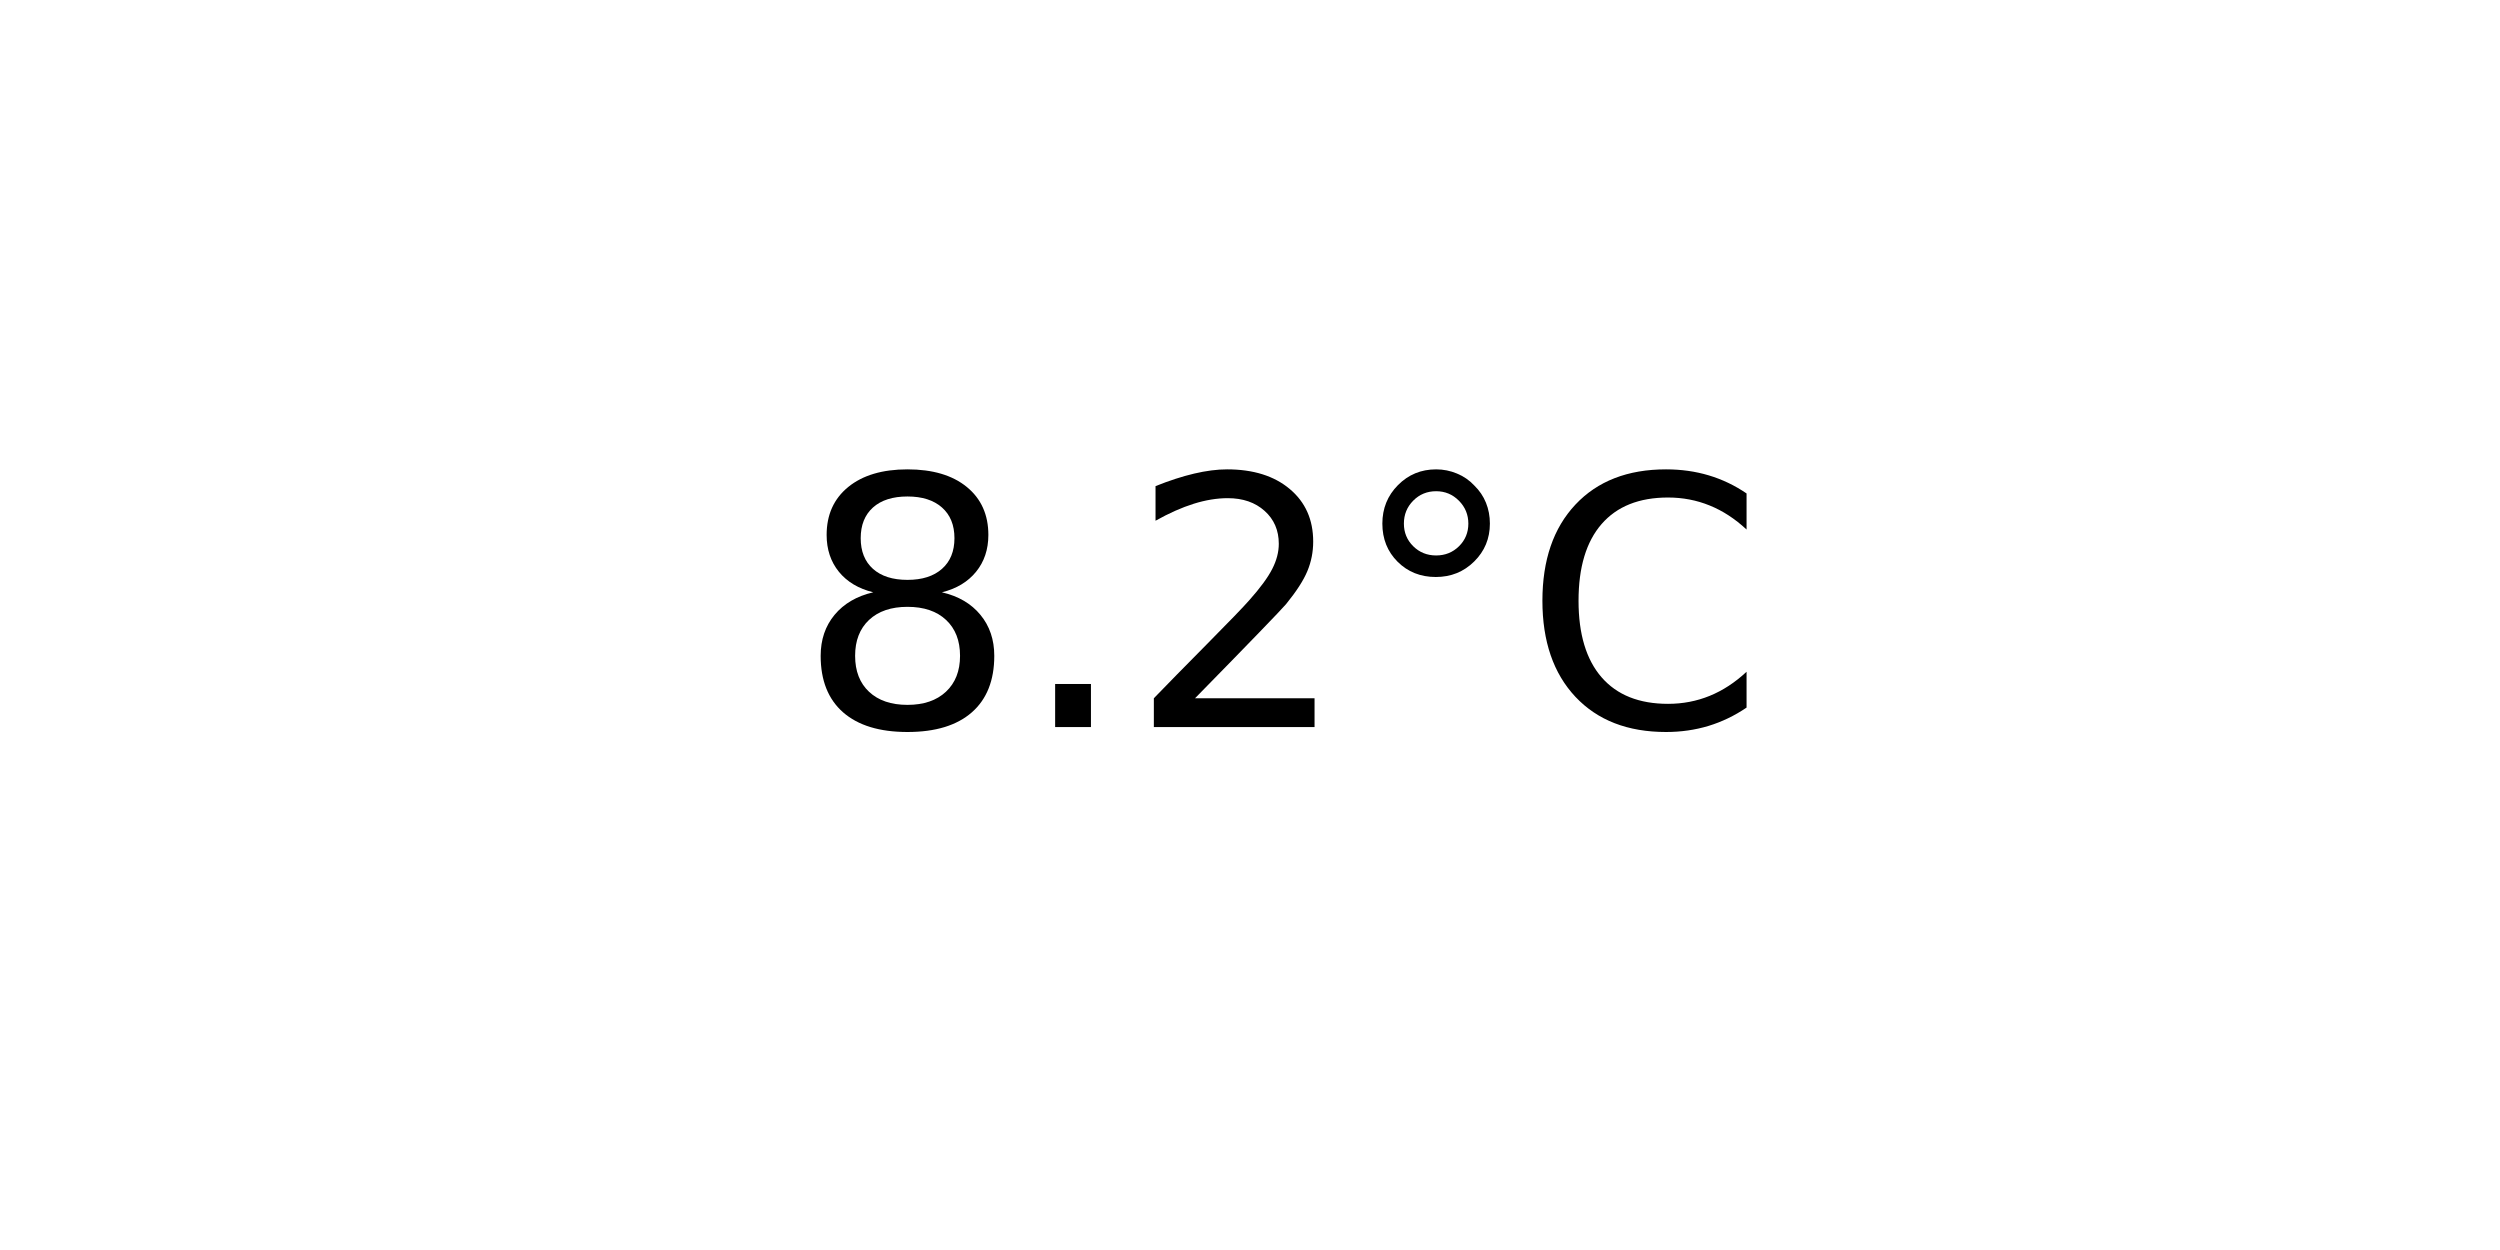
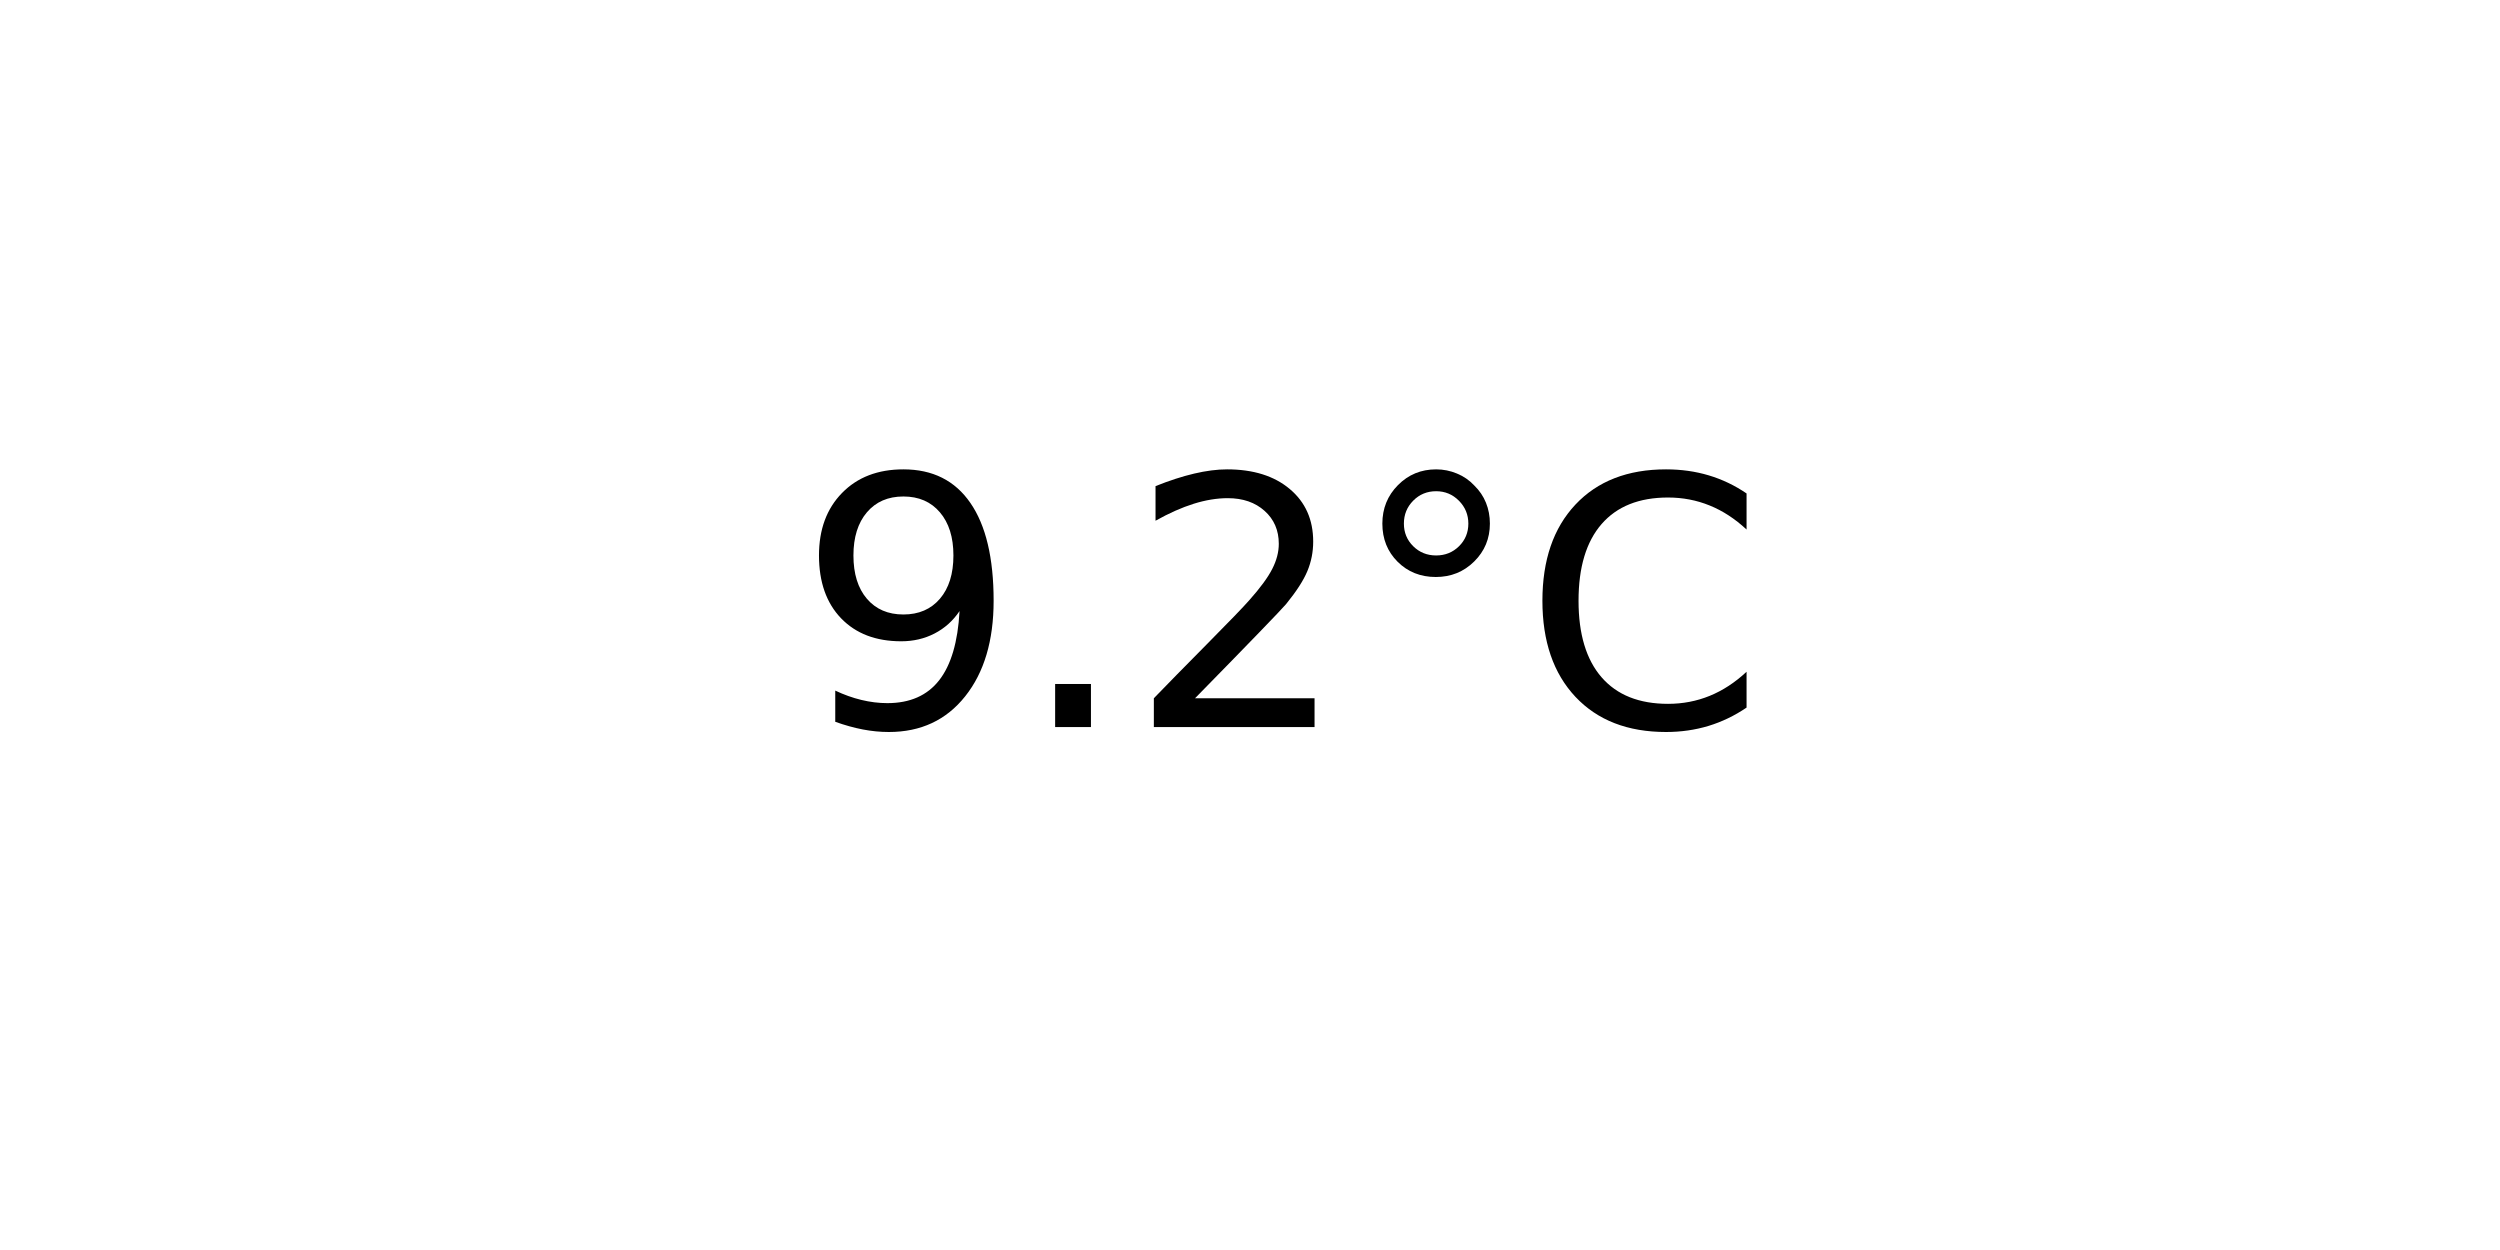
<svg xmlns="http://www.w3.org/2000/svg" xmlns:xlink="http://www.w3.org/1999/xlink" width="72pt" height="36pt" viewBox="0 0 72 36" version="1.1">
  <defs>
    <style type="text/css">*{stroke-linejoin: round; stroke-linecap: butt}</style>
  </defs>
  <g id="figure_1">
    <g id="axes_1">
      <g id="text_1">
        <g transform="translate(22.95703 20.93937) scale(0.1 -0.1)">
          <defs>
-             <path id="DejaVuSans-38" d="M 2034 2216  Q 1584 2216 1326 1975  Q 1069 1734 1069 1313  Q 1069 891 1326 650  Q 1584 409 2034 409  Q 2484 409 2743 651  Q 3003 894 3003 1313  Q 3003 1734 2745 1975  Q 2488 2216 2034 2216  z M 1403 2484  Q 997 2584 770 2862  Q 544 3141 544 3541  Q 544 4100 942 4425  Q 1341 4750 2034 4750  Q 2731 4750 3128 4425  Q 3525 4100 3525 3541  Q 3525 3141 3298 2862  Q 3072 2584 2669 2484  Q 3125 2378 3379 2068  Q 3634 1759 3634 1313  Q 3634 634 3220 271  Q 2806 -91 2034 -91  Q 1263 -91 848 271  Q 434 634 434 1313  Q 434 1759 690 2068  Q 947 2378 1403 2484  z M 1172 3481  Q 1172 3119 1398 2916  Q 1625 2713 2034 2713  Q 2441 2713 2670 2916  Q 2900 3119 2900 3481  Q 2900 3844 2670 4047  Q 2441 4250 2034 4250  Q 1625 4250 1398 4047  Q 1172 3844 1172 3481  z " transform="scale(0.015625)" />
+             <path id="DejaVuSans-39" d="M 703 97  L 703 672  Q 941 559 1184 500  Q 1428 441 1663 441  Q 2288 441 2617 861  Q 2947 1281 2994 2138  Q 2813 1869 2534 1725  Q 2256 1581 1919 1581  Q 1219 1581 811 2004  Q 403 2428 403 3163  Q 403 3881 828 4315  Q 1253 4750 1959 4750  Q 2769 4750 3195 4129  Q 3622 3509 3622 2328  Q 3622 1225 3098 567  Q 2575 -91 1691 -91  Q 1453 -91 1209 -44  Q 966 3 703 97  z M 1959 2075  Q 2384 2075 2632 2365  Q 2881 2656 2881 3163  Q 2881 3666 2632 3958  Q 2384 4250 1959 4250  Q 1534 4250 1286 3958  Q 1038 3666 1038 3163  Q 1038 2656 1286 2365  Q 1534 2075 1959 2075  z " transform="scale(0.015625)" />
            <path id="DejaVuSans-2e" d="M 684 794  L 1344 794  L 1344 0  L 684 0  L 684 794  z " transform="scale(0.015625)" />
            <path id="DejaVuSans-32" d="M 1228 531  L 3431 531  L 3431 0  L 469 0  L 469 531  Q 828 903 1448 1529  Q 2069 2156 2228 2338  Q 2531 2678 2651 2914  Q 2772 3150 2772 3378  Q 2772 3750 2511 3984  Q 2250 4219 1831 4219  Q 1534 4219 1204 4116  Q 875 4013 500 3803  L 500 4441  Q 881 4594 1212 4672  Q 1544 4750 1819 4750  Q 2544 4750 2975 4387  Q 3406 4025 3406 3419  Q 3406 3131 3298 2873  Q 3191 2616 2906 2266  Q 2828 2175 2409 1742  Q 1991 1309 1228 531  z " transform="scale(0.015625)" />
            <path id="DejaVuSans-b0" d="M 1600 4347  Q 1350 4347 1178 4173  Q 1006 4000 1006 3750  Q 1006 3503 1178 3333  Q 1350 3163 1600 3163  Q 1850 3163 2022 3333  Q 2194 3503 2194 3750  Q 2194 3997 2020 4172  Q 1847 4347 1600 4347  z M 1600 4750  Q 1800 4750 1984 4673  Q 2169 4597 2303 4453  Q 2447 4313 2519 4134  Q 2591 3956 2591 3750  Q 2591 3338 2302 3052  Q 2013 2766 1594 2766  Q 1172 2766 890 3047  Q 609 3328 609 3750  Q 609 4169 896 4459  Q 1184 4750 1600 4750  z " transform="scale(0.015625)" />
            <path id="DejaVuSans-43" d="M 4122 4306  L 4122 3641  Q 3803 3938 3442 4084  Q 3081 4231 2675 4231  Q 1875 4231 1450 3742  Q 1025 3253 1025 2328  Q 1025 1406 1450 917  Q 1875 428 2675 428  Q 3081 428 3442 575  Q 3803 722 4122 1019  L 4122 359  Q 3791 134 3420 21  Q 3050 -91 2638 -91  Q 1578 -91 968 557  Q 359 1206 359 2328  Q 359 3453 968 4101  Q 1578 4750 2638 4750  Q 3056 4750 3426 4639  Q 3797 4528 4122 4306  z " transform="scale(0.015625)" />
          </defs>
-           <use xlink:href="#DejaVuSans-38" />
+           <use xlink:href="#DejaVuSans-39" />
          <use xlink:href="#DejaVuSans-2e" x="63.623" />
          <use xlink:href="#DejaVuSans-32" x="95.41" />
          <use xlink:href="#DejaVuSans-b0" x="159.033" />
          <use xlink:href="#DejaVuSans-43" x="209.033" />
        </g>
      </g>
    </g>
  </g>
</svg>
